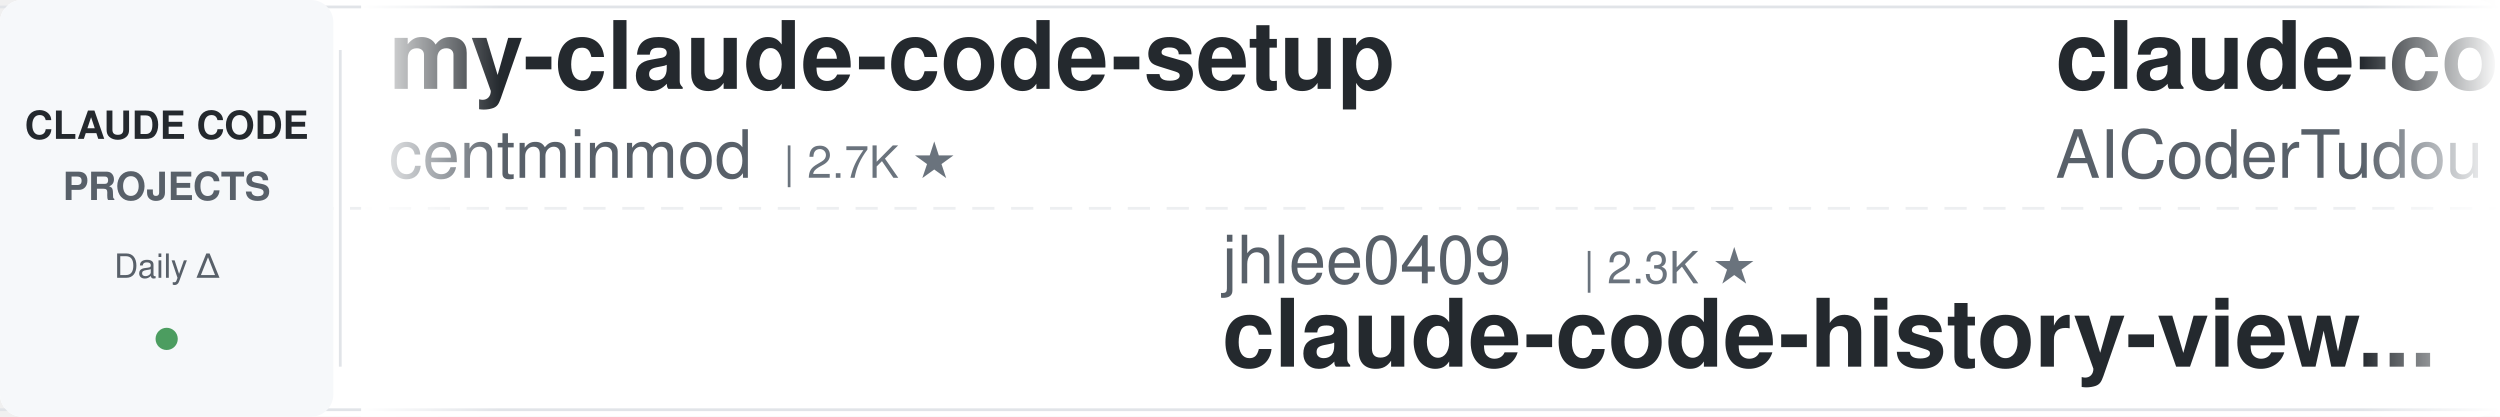
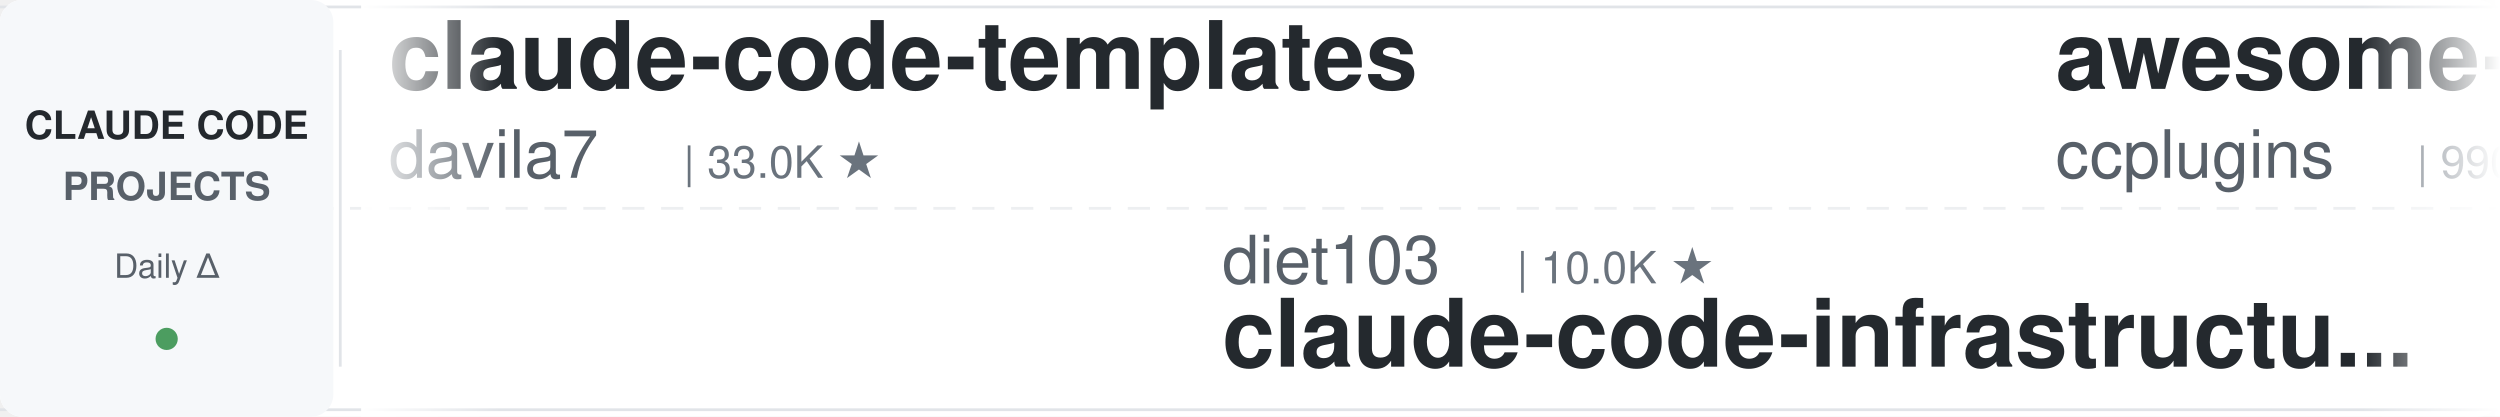
<svg xmlns="http://www.w3.org/2000/svg" width="900" height="150">
  <defs>
    <linearGradient id="leftFade" x1="0%" y1="0%" x2="100%" y2="0%">
      <stop offset="0%" style="stop-color:#ffffff;stop-opacity:1" />
      <stop offset="100%" style="stop-color:#ffffff;stop-opacity:0" />
    </linearGradient>
    <linearGradient id="rightFade" x1="0%" y1="0%" x2="100%" y2="0%">
      <stop offset="0%" style="stop-color:#ffffff;stop-opacity:0" />
      <stop offset="100%" style="stop-color:#ffffff;stop-opacity:1" />
    </linearGradient>
  </defs>
  <rect width="900" height="150" fill="#ffffff" rx="8" />
  <rect x="0" y="2" width="900" height="1" fill="#e1e4e8" />
  <rect x="0" y="147" width="900" height="1" fill="#e1e4e8" />
  <line x1="0" y1="75" x2="900" y2="75" stroke="#e1e4e8" stroke-width="1" stroke-dasharray="8 6" opacity="0.6" />
  <rect x="0" y="0" width="120" height="150" fill="#f6f8fa" rx="8" />
  <text x="60" y="50" font-family="-apple-system, BlinkMacSystemFont, 'Segoe UI', Helvetica, Arial, sans-serif" font-size="14" font-weight="600" fill="#24292e" text-anchor="middle">CLAUDE CODE</text>
  <text x="60" y="72" font-family="-apple-system, BlinkMacSystemFont, 'Segoe UI', Helvetica, Arial, sans-serif" font-size="14" font-weight="600" fill="#586069" text-anchor="middle">PROJECTS</text>
  <text x="60" y="100" font-family="-apple-system, BlinkMacSystemFont, 'Segoe UI', Helvetica, Arial, sans-serif" font-size="12" font-weight="500" fill="#586069" text-anchor="middle">Daily Δ</text>
  <circle cx="60" cy="122" r="4" fill="#22863a" opacity="0.8" />
  <rect x="122" y="18" width="1" height="114" fill="#e1e4e8" />
  <clipPath id="tickerClip">
    <rect x="130" y="0" width="770" height="150" />
  </clipPath>
  <g clip-path="url(#tickerClip)">
    <g id="tickerItems">
      <animateTransform attributeName="transform" attributeType="XML" type="translate" from="0 0" to="-3000 0" dur="54s" repeatCount="indefinite" />
      <g transform="translate(0, 0)">
-         <text x="140" y="32" font-family="-apple-system, BlinkMacSystemFont, 'Segoe UI', Helvetica, Arial, sans-serif" font-size="34" font-weight="600" fill="#24292e">my-claude-code-setup</text>
-         <text x="140" y="64" font-family="-apple-system, BlinkMacSystemFont, 'Segoe UI', Helvetica, Arial, sans-serif" font-size="24" font-weight="400" fill="#586069">centminmod</text>
-         <text x="282" y="64" font-family="-apple-system, BlinkMacSystemFont, 'Segoe UI', Helvetica, Arial, sans-serif" font-size="16" font-weight="500" fill="#6a737d">| 2.7K ★</text>
+         <text x="140" y="32" font-family="-apple-system, BlinkMacSystemFont, 'Segoe UI', Helvetica, Arial, sans-serif" font-size="34" font-weight="600" fill="#24292e">claude-code-templates</text>
+         <text x="140" y="64" font-family="-apple-system, BlinkMacSystemFont, 'Segoe UI', Helvetica, Arial, sans-serif" font-size="24" font-weight="400" fill="#586069">davila7</text>
+         <text x="246" y="64" font-family="-apple-system, BlinkMacSystemFont, 'Segoe UI', Helvetica, Arial, sans-serif" font-size="16" font-weight="500" fill="#6a737d">| 33.0K ★</text>
      </g>
      <g transform="translate(300, 0)">
-         <text x="140" y="102" font-family="-apple-system, BlinkMacSystemFont, 'Segoe UI', Helvetica, Arial, sans-serif" font-size="24" font-weight="400" fill="#586069">jhlee0409</text>
-         <text x="270" y="102" font-family="-apple-system, BlinkMacSystemFont, 'Segoe UI', Helvetica, Arial, sans-serif" font-size="16" font-weight="500" fill="#6a737d">| 2.3K ★</text>
-         <text x="140" y="132" font-family="-apple-system, BlinkMacSystemFont, 'Segoe UI', Helvetica, Arial, sans-serif" font-size="34" font-weight="600" fill="#24292e">claude-code-history-view...</text>
+         <text x="140" y="102" font-family="-apple-system, BlinkMacSystemFont, 'Segoe UI', Helvetica, Arial, sans-serif" font-size="24" font-weight="400" fill="#586069">diet103</text>
+         <text x="246" y="102" font-family="-apple-system, BlinkMacSystemFont, 'Segoe UI', Helvetica, Arial, sans-serif" font-size="16" font-weight="500" fill="#6a737d">| 10.0K ★</text>
+         <text x="140" y="132" font-family="-apple-system, BlinkMacSystemFont, 'Segoe UI', Helvetica, Arial, sans-serif" font-size="34" font-weight="600" fill="#24292e">claude-code-infrastructu...</text>
      </g>
      <g transform="translate(600, 0)">
-         <text x="140" y="32" font-family="-apple-system, BlinkMacSystemFont, 'Segoe UI', Helvetica, Arial, sans-serif" font-size="34" font-weight="600" fill="#24292e">claude-code-tudou</text>
-         <text x="140" y="64" font-family="-apple-system, BlinkMacSystemFont, 'Segoe UI', Helvetica, Arial, sans-serif" font-size="24" font-weight="400" fill="#586069">AICoderTudou</text>
-         <text x="306" y="64" font-family="-apple-system, BlinkMacSystemFont, 'Segoe UI', Helvetica, Arial, sans-serif" font-size="16" font-weight="500" fill="#6a737d">| 491 ★</text>
+         <text x="140" y="32" font-family="-apple-system, BlinkMacSystemFont, 'Segoe UI', Helvetica, Arial, sans-serif" font-size="34" font-weight="600" fill="#24292e">awesome-claude-code-plug...</text>
+         <text x="140" y="64" font-family="-apple-system, BlinkMacSystemFont, 'Segoe UI', Helvetica, Arial, sans-serif" font-size="24" font-weight="400" fill="#586069">ccplugins</text>
+         <text x="270" y="64" font-family="-apple-system, BlinkMacSystemFont, 'Segoe UI', Helvetica, Arial, sans-serif" font-size="16" font-weight="500" fill="#6a737d">| 990 ★</text>
      </g>
      <g transform="translate(900, 0)">
-         <text x="140" y="102" font-family="-apple-system, BlinkMacSystemFont, 'Segoe UI', Helvetica, Arial, sans-serif" font-size="24" font-weight="400" fill="#586069">lintsinghua</text>
-         <text x="294" y="102" font-family="-apple-system, BlinkMacSystemFont, 'Segoe UI', Helvetica, Arial, sans-serif" font-size="16" font-weight="500" fill="#6a737d">| 4.3K ★</text>
-         <text x="140" y="132" font-family="-apple-system, BlinkMacSystemFont, 'Segoe UI', Helvetica, Arial, sans-serif" font-size="34" font-weight="600" fill="#24292e">claude-code-book</text>
+         <text x="140" y="102" font-family="-apple-system, BlinkMacSystemFont, 'Segoe UI', Helvetica, Arial, sans-serif" font-size="24" font-weight="400" fill="#586069">edmund-io</text>
+         <text x="270" y="102" font-family="-apple-system, BlinkMacSystemFont, 'Segoe UI', Helvetica, Arial, sans-serif" font-size="16" font-weight="500" fill="#6a737d">| 1.5K ★</text>
+         <text x="140" y="132" font-family="-apple-system, BlinkMacSystemFont, 'Segoe UI', Helvetica, Arial, sans-serif" font-size="34" font-weight="600" fill="#24292e">edmunds-claude-code</text>
      </g>
      <g transform="translate(1200, 0)">
-         <text x="140" y="32" font-family="-apple-system, BlinkMacSystemFont, 'Segoe UI', Helvetica, Arial, sans-serif" font-size="34" font-weight="600" fill="#24292e">claude-code-action</text>
-         <text x="140" y="64" font-family="-apple-system, BlinkMacSystemFont, 'Segoe UI', Helvetica, Arial, sans-serif" font-size="24" font-weight="400" fill="#586069">anthropics</text>
-         <text x="282" y="64" font-family="-apple-system, BlinkMacSystemFont, 'Segoe UI', Helvetica, Arial, sans-serif" font-size="16" font-weight="500" fill="#6a737d">| 9.7K ★</text>
+         <text x="140" y="32" font-family="-apple-system, BlinkMacSystemFont, 'Segoe UI', Helvetica, Arial, sans-serif" font-size="34" font-weight="600" fill="#24292e">ClaudeCodeAgents</text>
+         <text x="140" y="64" font-family="-apple-system, BlinkMacSystemFont, 'Segoe UI', Helvetica, Arial, sans-serif" font-size="24" font-weight="400" fill="#586069">darcyegb</text>
+         <text x="258" y="64" font-family="-apple-system, BlinkMacSystemFont, 'Segoe UI', Helvetica, Arial, sans-serif" font-size="16" font-weight="500" fill="#6a737d">| 779 ★</text>
      </g>
      <g transform="translate(1500, 0)">
-         <text x="140" y="102" font-family="-apple-system, BlinkMacSystemFont, 'Segoe UI', Helvetica, Arial, sans-serif" font-size="24" font-weight="400" fill="#586069">ykdojo</text>
-         <text x="234" y="102" font-family="-apple-system, BlinkMacSystemFont, 'Segoe UI', Helvetica, Arial, sans-serif" font-size="16" font-weight="500" fill="#6a737d">| 10.3K ★</text>
-         <text x="140" y="132" font-family="-apple-system, BlinkMacSystemFont, 'Segoe UI', Helvetica, Arial, sans-serif" font-size="34" font-weight="600" fill="#24292e">claude-code-tips</text>
+         <text x="140" y="102" font-family="-apple-system, BlinkMacSystemFont, 'Segoe UI', Helvetica, Arial, sans-serif" font-size="24" font-weight="400" fill="#586069">Maciek-roboblog</text>
+         <text x="342" y="102" font-family="-apple-system, BlinkMacSystemFont, 'Segoe UI', Helvetica, Arial, sans-serif" font-size="16" font-weight="500" fill="#6a737d">| 8.8K ★</text>
+         <text x="140" y="132" font-family="-apple-system, BlinkMacSystemFont, 'Segoe UI', Helvetica, Arial, sans-serif" font-size="34" font-weight="600" fill="#24292e">Claude-Code-Usage-Monito...</text>
      </g>
      <g transform="translate(1800, 0)">
-         <text x="140" y="32" font-family="-apple-system, BlinkMacSystemFont, 'Segoe UI', Helvetica, Arial, sans-serif" font-size="34" font-weight="600" fill="#24292e">claude-code-system-promp...</text>
-         <text x="140" y="64" font-family="-apple-system, BlinkMacSystemFont, 'Segoe UI', Helvetica, Arial, sans-serif" font-size="24" font-weight="400" fill="#586069">Piebald-AI</text>
-         <text x="282" y="64" font-family="-apple-system, BlinkMacSystemFont, 'Segoe UI', Helvetica, Arial, sans-serif" font-size="16" font-weight="500" fill="#6a737d">| 13.0K ★</text>
+         <text x="140" y="32" font-family="-apple-system, BlinkMacSystemFont, 'Segoe UI', Helvetica, Arial, sans-serif" font-size="34" font-weight="600" fill="#24292e">arcads-claude-code-mrpai...</text>
+         <text x="140" y="64" font-family="-apple-system, BlinkMacSystemFont, 'Segoe UI', Helvetica, Arial, sans-serif" font-size="24" font-weight="400" fill="#586069">mrpaidsocial</text>
+         <text x="306" y="64" font-family="-apple-system, BlinkMacSystemFont, 'Segoe UI', Helvetica, Arial, sans-serif" font-size="16" font-weight="500" fill="#6a737d">| 1.6K ★</text>
      </g>
      <g transform="translate(2100, 0)">
-         <text x="140" y="102" font-family="-apple-system, BlinkMacSystemFont, 'Segoe UI', Helvetica, Arial, sans-serif" font-size="24" font-weight="400" fill="#586069">Donchitos</text>
-         <text x="270" y="102" font-family="-apple-system, BlinkMacSystemFont, 'Segoe UI', Helvetica, Arial, sans-serif" font-size="16" font-weight="500" fill="#6a737d">| 29.0K ★</text>
-         <text x="140" y="132" font-family="-apple-system, BlinkMacSystemFont, 'Segoe UI', Helvetica, Arial, sans-serif" font-size="34" font-weight="600" fill="#24292e">Claude-Code-Game-Studios</text>
+         <text x="140" y="102" font-family="-apple-system, BlinkMacSystemFont, 'Segoe UI', Helvetica, Arial, sans-serif" font-size="24" font-weight="400" fill="#586069">oboard</text>
+         <text x="234" y="102" font-family="-apple-system, BlinkMacSystemFont, 'Segoe UI', Helvetica, Arial, sans-serif" font-size="16" font-weight="500" fill="#6a737d">| 3.3K ★</text>
+         <text x="140" y="132" font-family="-apple-system, BlinkMacSystemFont, 'Segoe UI', Helvetica, Arial, sans-serif" font-size="34" font-weight="600" fill="#24292e">claude-code-rev</text>
      </g>
      <g transform="translate(2400, 0)">
-         <text x="140" y="32" font-family="-apple-system, BlinkMacSystemFont, 'Segoe UI', Helvetica, Arial, sans-serif" font-size="34" font-weight="600" fill="#24292e">claude-code-showcase</text>
-         <text x="140" y="64" font-family="-apple-system, BlinkMacSystemFont, 'Segoe UI', Helvetica, Arial, sans-serif" font-size="24" font-weight="400" fill="#586069">ChrisWiles</text>
-         <text x="282" y="64" font-family="-apple-system, BlinkMacSystemFont, 'Segoe UI', Helvetica, Arial, sans-serif" font-size="16" font-weight="500" fill="#6a737d">| 6.1K ★</text>
+         <text x="140" y="32" font-family="-apple-system, BlinkMacSystemFont, 'Segoe UI', Helvetica, Arial, sans-serif" font-size="34" font-weight="600" fill="#24292e">oh-my-claudecode</text>
+         <text x="140" y="64" font-family="-apple-system, BlinkMacSystemFont, 'Segoe UI', Helvetica, Arial, sans-serif" font-size="24" font-weight="400" fill="#586069">Yeachan-Heo</text>
+         <text x="294" y="64" font-family="-apple-system, BlinkMacSystemFont, 'Segoe UI', Helvetica, Arial, sans-serif" font-size="16" font-weight="500" fill="#6a737d">| 40.4K ★</text>
      </g>
      <g transform="translate(2700, 0)">
-         <text x="140" y="102" font-family="-apple-system, BlinkMacSystemFont, 'Segoe UI', Helvetica, Arial, sans-serif" font-size="24" font-weight="400" fill="#586069">ccplugins</text>
-         <text x="270" y="102" font-family="-apple-system, BlinkMacSystemFont, 'Segoe UI', Helvetica, Arial, sans-serif" font-size="16" font-weight="500" fill="#6a737d">| 990 ★</text>
-         <text x="140" y="132" font-family="-apple-system, BlinkMacSystemFont, 'Segoe UI', Helvetica, Arial, sans-serif" font-size="34" font-weight="600" fill="#24292e">awesome-claude-code-plug...</text>
+         <text x="140" y="102" font-family="-apple-system, BlinkMacSystemFont, 'Segoe UI', Helvetica, Arial, sans-serif" font-size="24" font-weight="400" fill="#586069">Windy3f3f3f3f</text>
+         <text x="318" y="102" font-family="-apple-system, BlinkMacSystemFont, 'Segoe UI', Helvetica, Arial, sans-serif" font-size="16" font-weight="500" fill="#6a737d">| 3.8K ★</text>
+         <text x="140" y="132" font-family="-apple-system, BlinkMacSystemFont, 'Segoe UI', Helvetica, Arial, sans-serif" font-size="34" font-weight="600" fill="#24292e">how-claude-code-works</text>
      </g>
      <g transform="translate(3000, 0)">
-         <text x="140" y="32" font-family="-apple-system, BlinkMacSystemFont, 'Segoe UI', Helvetica, Arial, sans-serif" font-size="34" font-weight="600" fill="#24292e">my-claude-code-setup</text>
-         <text x="140" y="64" font-family="-apple-system, BlinkMacSystemFont, 'Segoe UI', Helvetica, Arial, sans-serif" font-size="24" font-weight="400" fill="#586069">centminmod</text>
-         <text x="282" y="64" font-family="-apple-system, BlinkMacSystemFont, 'Segoe UI', Helvetica, Arial, sans-serif" font-size="16" font-weight="500" fill="#6a737d">| 2.7K ★</text>
+         <text x="140" y="32" font-family="-apple-system, BlinkMacSystemFont, 'Segoe UI', Helvetica, Arial, sans-serif" font-size="34" font-weight="600" fill="#24292e">claude-code-templates</text>
+         <text x="140" y="64" font-family="-apple-system, BlinkMacSystemFont, 'Segoe UI', Helvetica, Arial, sans-serif" font-size="24" font-weight="400" fill="#586069">davila7</text>
+         <text x="246" y="64" font-family="-apple-system, BlinkMacSystemFont, 'Segoe UI', Helvetica, Arial, sans-serif" font-size="16" font-weight="500" fill="#6a737d">| 33.0K ★</text>
      </g>
      <g transform="translate(3300, 0)">
-         <text x="140" y="102" font-family="-apple-system, BlinkMacSystemFont, 'Segoe UI', Helvetica, Arial, sans-serif" font-size="24" font-weight="400" fill="#586069">jhlee0409</text>
-         <text x="270" y="102" font-family="-apple-system, BlinkMacSystemFont, 'Segoe UI', Helvetica, Arial, sans-serif" font-size="16" font-weight="500" fill="#6a737d">| 2.3K ★</text>
-         <text x="140" y="132" font-family="-apple-system, BlinkMacSystemFont, 'Segoe UI', Helvetica, Arial, sans-serif" font-size="34" font-weight="600" fill="#24292e">claude-code-history-view...</text>
+         <text x="140" y="102" font-family="-apple-system, BlinkMacSystemFont, 'Segoe UI', Helvetica, Arial, sans-serif" font-size="24" font-weight="400" fill="#586069">diet103</text>
+         <text x="246" y="102" font-family="-apple-system, BlinkMacSystemFont, 'Segoe UI', Helvetica, Arial, sans-serif" font-size="16" font-weight="500" fill="#6a737d">| 10.0K ★</text>
+         <text x="140" y="132" font-family="-apple-system, BlinkMacSystemFont, 'Segoe UI', Helvetica, Arial, sans-serif" font-size="34" font-weight="600" fill="#24292e">claude-code-infrastructu...</text>
      </g>
      <g transform="translate(3600, 0)">
-         <text x="140" y="32" font-family="-apple-system, BlinkMacSystemFont, 'Segoe UI', Helvetica, Arial, sans-serif" font-size="34" font-weight="600" fill="#24292e">claude-code-tudou</text>
-         <text x="140" y="64" font-family="-apple-system, BlinkMacSystemFont, 'Segoe UI', Helvetica, Arial, sans-serif" font-size="24" font-weight="400" fill="#586069">AICoderTudou</text>
-         <text x="306" y="64" font-family="-apple-system, BlinkMacSystemFont, 'Segoe UI', Helvetica, Arial, sans-serif" font-size="16" font-weight="500" fill="#6a737d">| 491 ★</text>
+         <text x="140" y="32" font-family="-apple-system, BlinkMacSystemFont, 'Segoe UI', Helvetica, Arial, sans-serif" font-size="34" font-weight="600" fill="#24292e">awesome-claude-code-plug...</text>
+         <text x="140" y="64" font-family="-apple-system, BlinkMacSystemFont, 'Segoe UI', Helvetica, Arial, sans-serif" font-size="24" font-weight="400" fill="#586069">ccplugins</text>
+         <text x="270" y="64" font-family="-apple-system, BlinkMacSystemFont, 'Segoe UI', Helvetica, Arial, sans-serif" font-size="16" font-weight="500" fill="#6a737d">| 990 ★</text>
      </g>
      <g transform="translate(3900, 0)">
-         <text x="140" y="102" font-family="-apple-system, BlinkMacSystemFont, 'Segoe UI', Helvetica, Arial, sans-serif" font-size="24" font-weight="400" fill="#586069">lintsinghua</text>
-         <text x="294" y="102" font-family="-apple-system, BlinkMacSystemFont, 'Segoe UI', Helvetica, Arial, sans-serif" font-size="16" font-weight="500" fill="#6a737d">| 4.3K ★</text>
-         <text x="140" y="132" font-family="-apple-system, BlinkMacSystemFont, 'Segoe UI', Helvetica, Arial, sans-serif" font-size="34" font-weight="600" fill="#24292e">claude-code-book</text>
+         <text x="140" y="102" font-family="-apple-system, BlinkMacSystemFont, 'Segoe UI', Helvetica, Arial, sans-serif" font-size="24" font-weight="400" fill="#586069">edmund-io</text>
+         <text x="270" y="102" font-family="-apple-system, BlinkMacSystemFont, 'Segoe UI', Helvetica, Arial, sans-serif" font-size="16" font-weight="500" fill="#6a737d">| 1.5K ★</text>
+         <text x="140" y="132" font-family="-apple-system, BlinkMacSystemFont, 'Segoe UI', Helvetica, Arial, sans-serif" font-size="34" font-weight="600" fill="#24292e">edmunds-claude-code</text>
      </g>
    </g>
  </g>
  <rect x="130" y="0" width="50" height="150" fill="url(#leftFade)" />
  <rect x="850" y="0" width="50" height="150" fill="url(#rightFade)" />
</svg>
